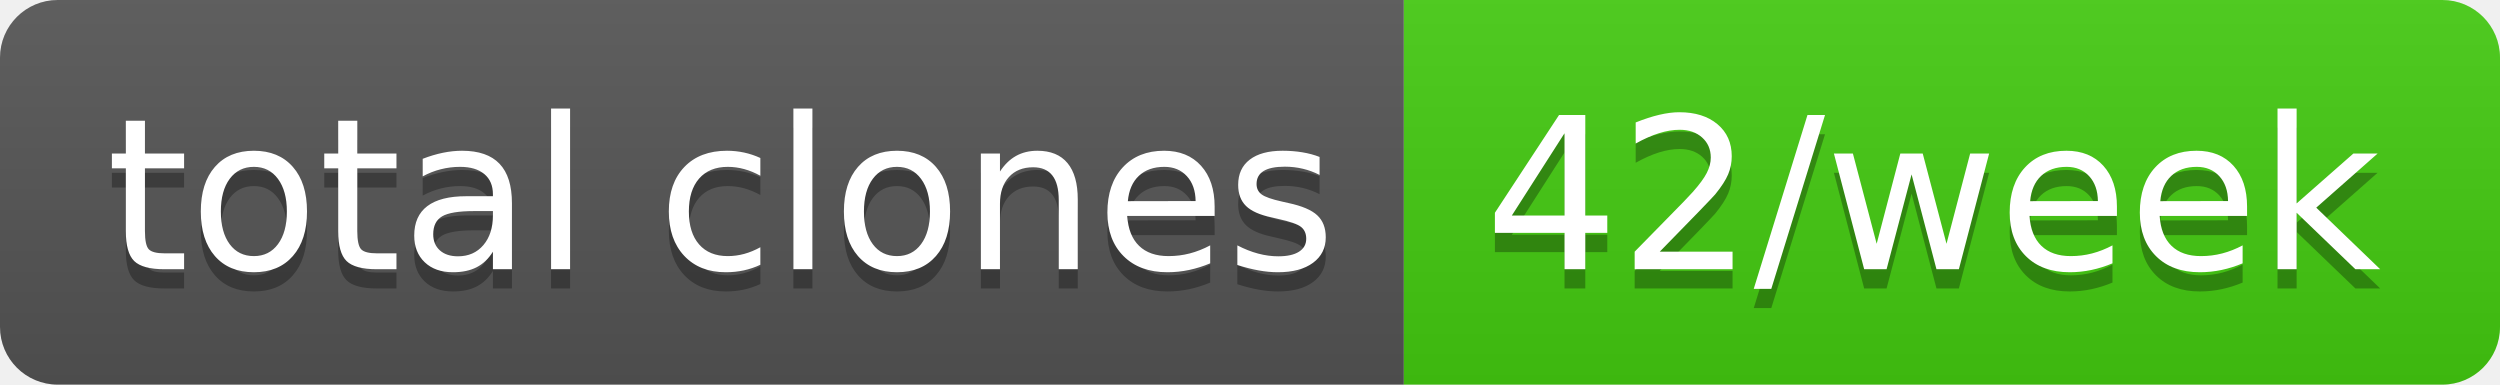
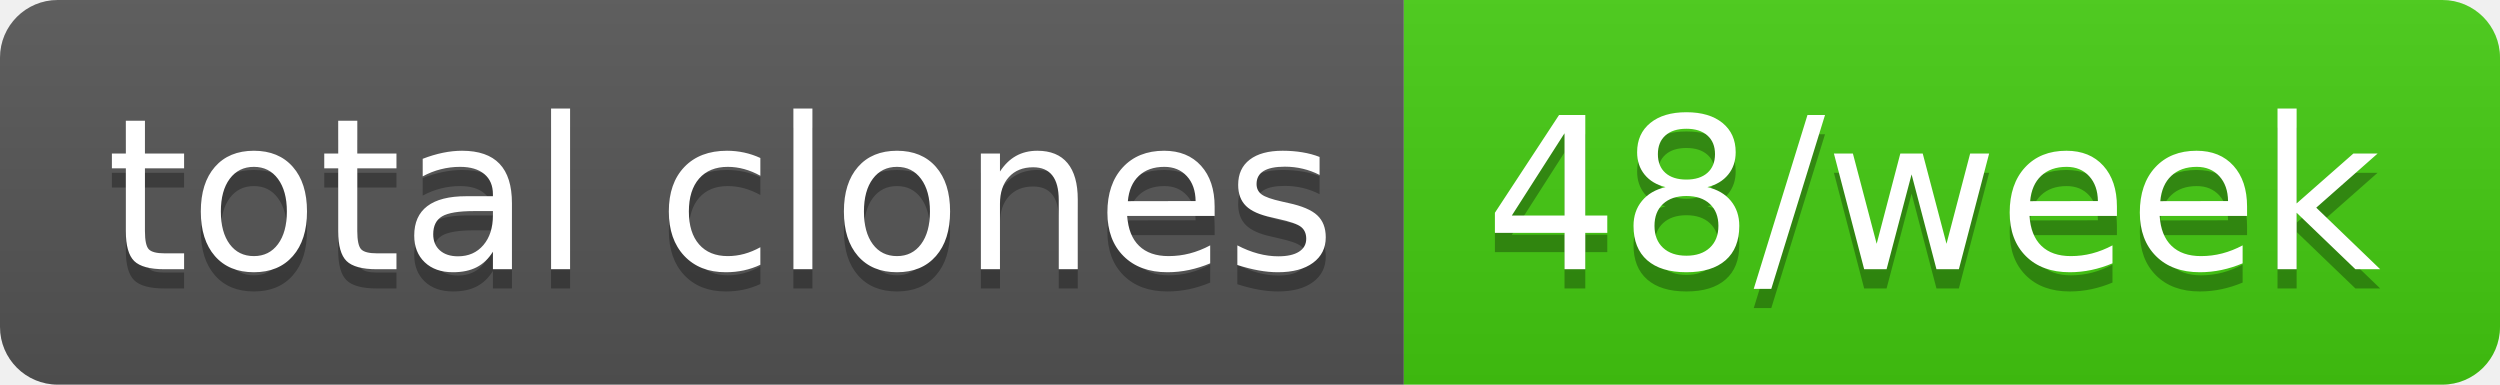
- <svg xmlns="http://www.w3.org/2000/svg" width="130" height="20" role="img" aria-label="total clones: 42/week">
+ <svg xmlns="http://www.w3.org/2000/svg" width="130" height="20" role="img" aria-label="total clones: 48/week">
  <linearGradient id="s" x2="0" y2="100%">
    <stop offset="0" stop-color="#bbb" stop-opacity=".1" />
    <stop offset="1" stop-opacity=".1" />
  </linearGradient>
  <clipPath id="r">
    <rect width="130" height="20" rx="3" fill="#fff" />
  </clipPath>
  <g clip-path="url(#r)">
    <rect width="73" height="20" fill="#555" />
    <rect x="73" width="57" height="20" fill="#4c1" />
    <rect width="130" height="20" fill="url(#s)" />
  </g>
  <g fill="#fff" text-anchor="middle" font-family="Verdana,Geneva,DejaVu Sans,sans-serif" text-rendering="geometricPrecision" font-size="110">
    <text aria-hidden="true" x="375" y="150" fill="#010101" fill-opacity=".3" transform="scale(.1)" textLength="630">total clones</text>
    <text x="375" y="140" transform="scale(.1)" fill="#fff" textLength="630">total clones</text>
-     <text aria-hidden="true" x="1005" y="150" fill="#010101" fill-opacity=".3" transform="scale(.1)" textLength="470">42/week</text>
-     <text x="1005" y="140" transform="scale(.1)" fill="#fff" textLength="470">42/week</text>
+     <text aria-hidden="true" x="1005" y="150" fill="#010101" fill-opacity=".3" transform="scale(.1)" textLength="470">48/week</text>
+     <text x="1005" y="140" transform="scale(.1)" fill="#fff" textLength="470">48/week</text>
  </g>
</svg>
